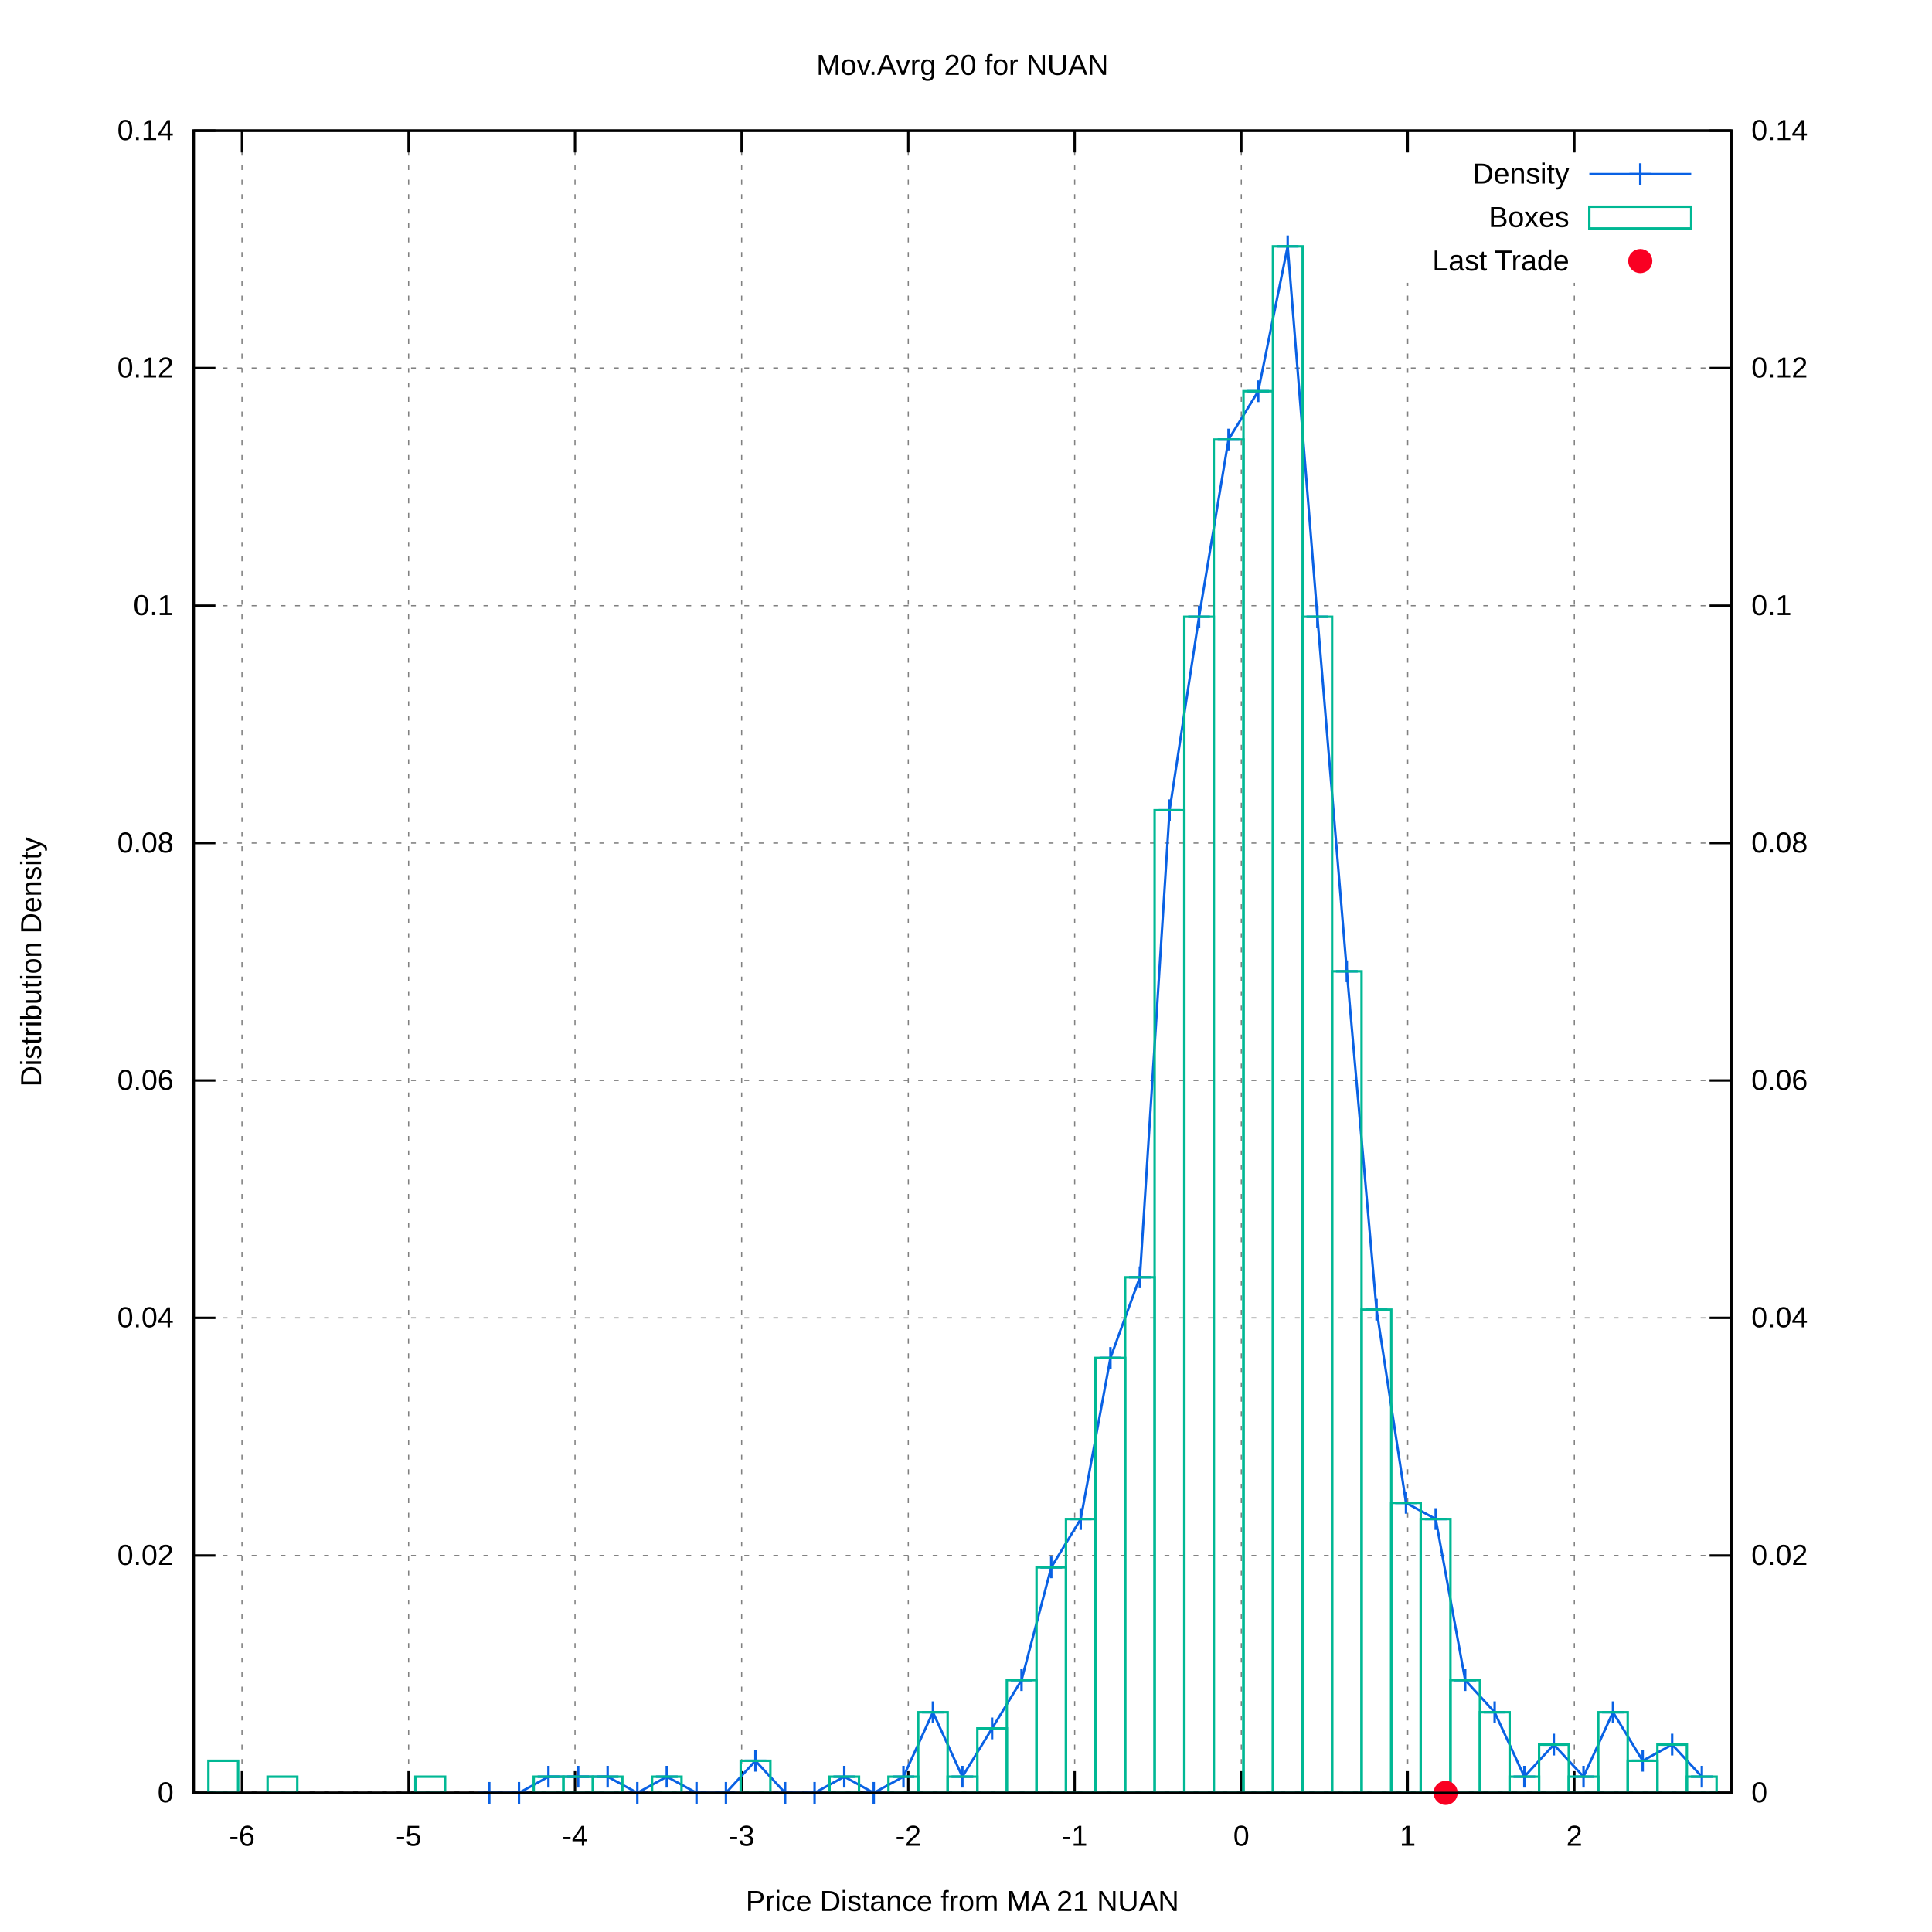
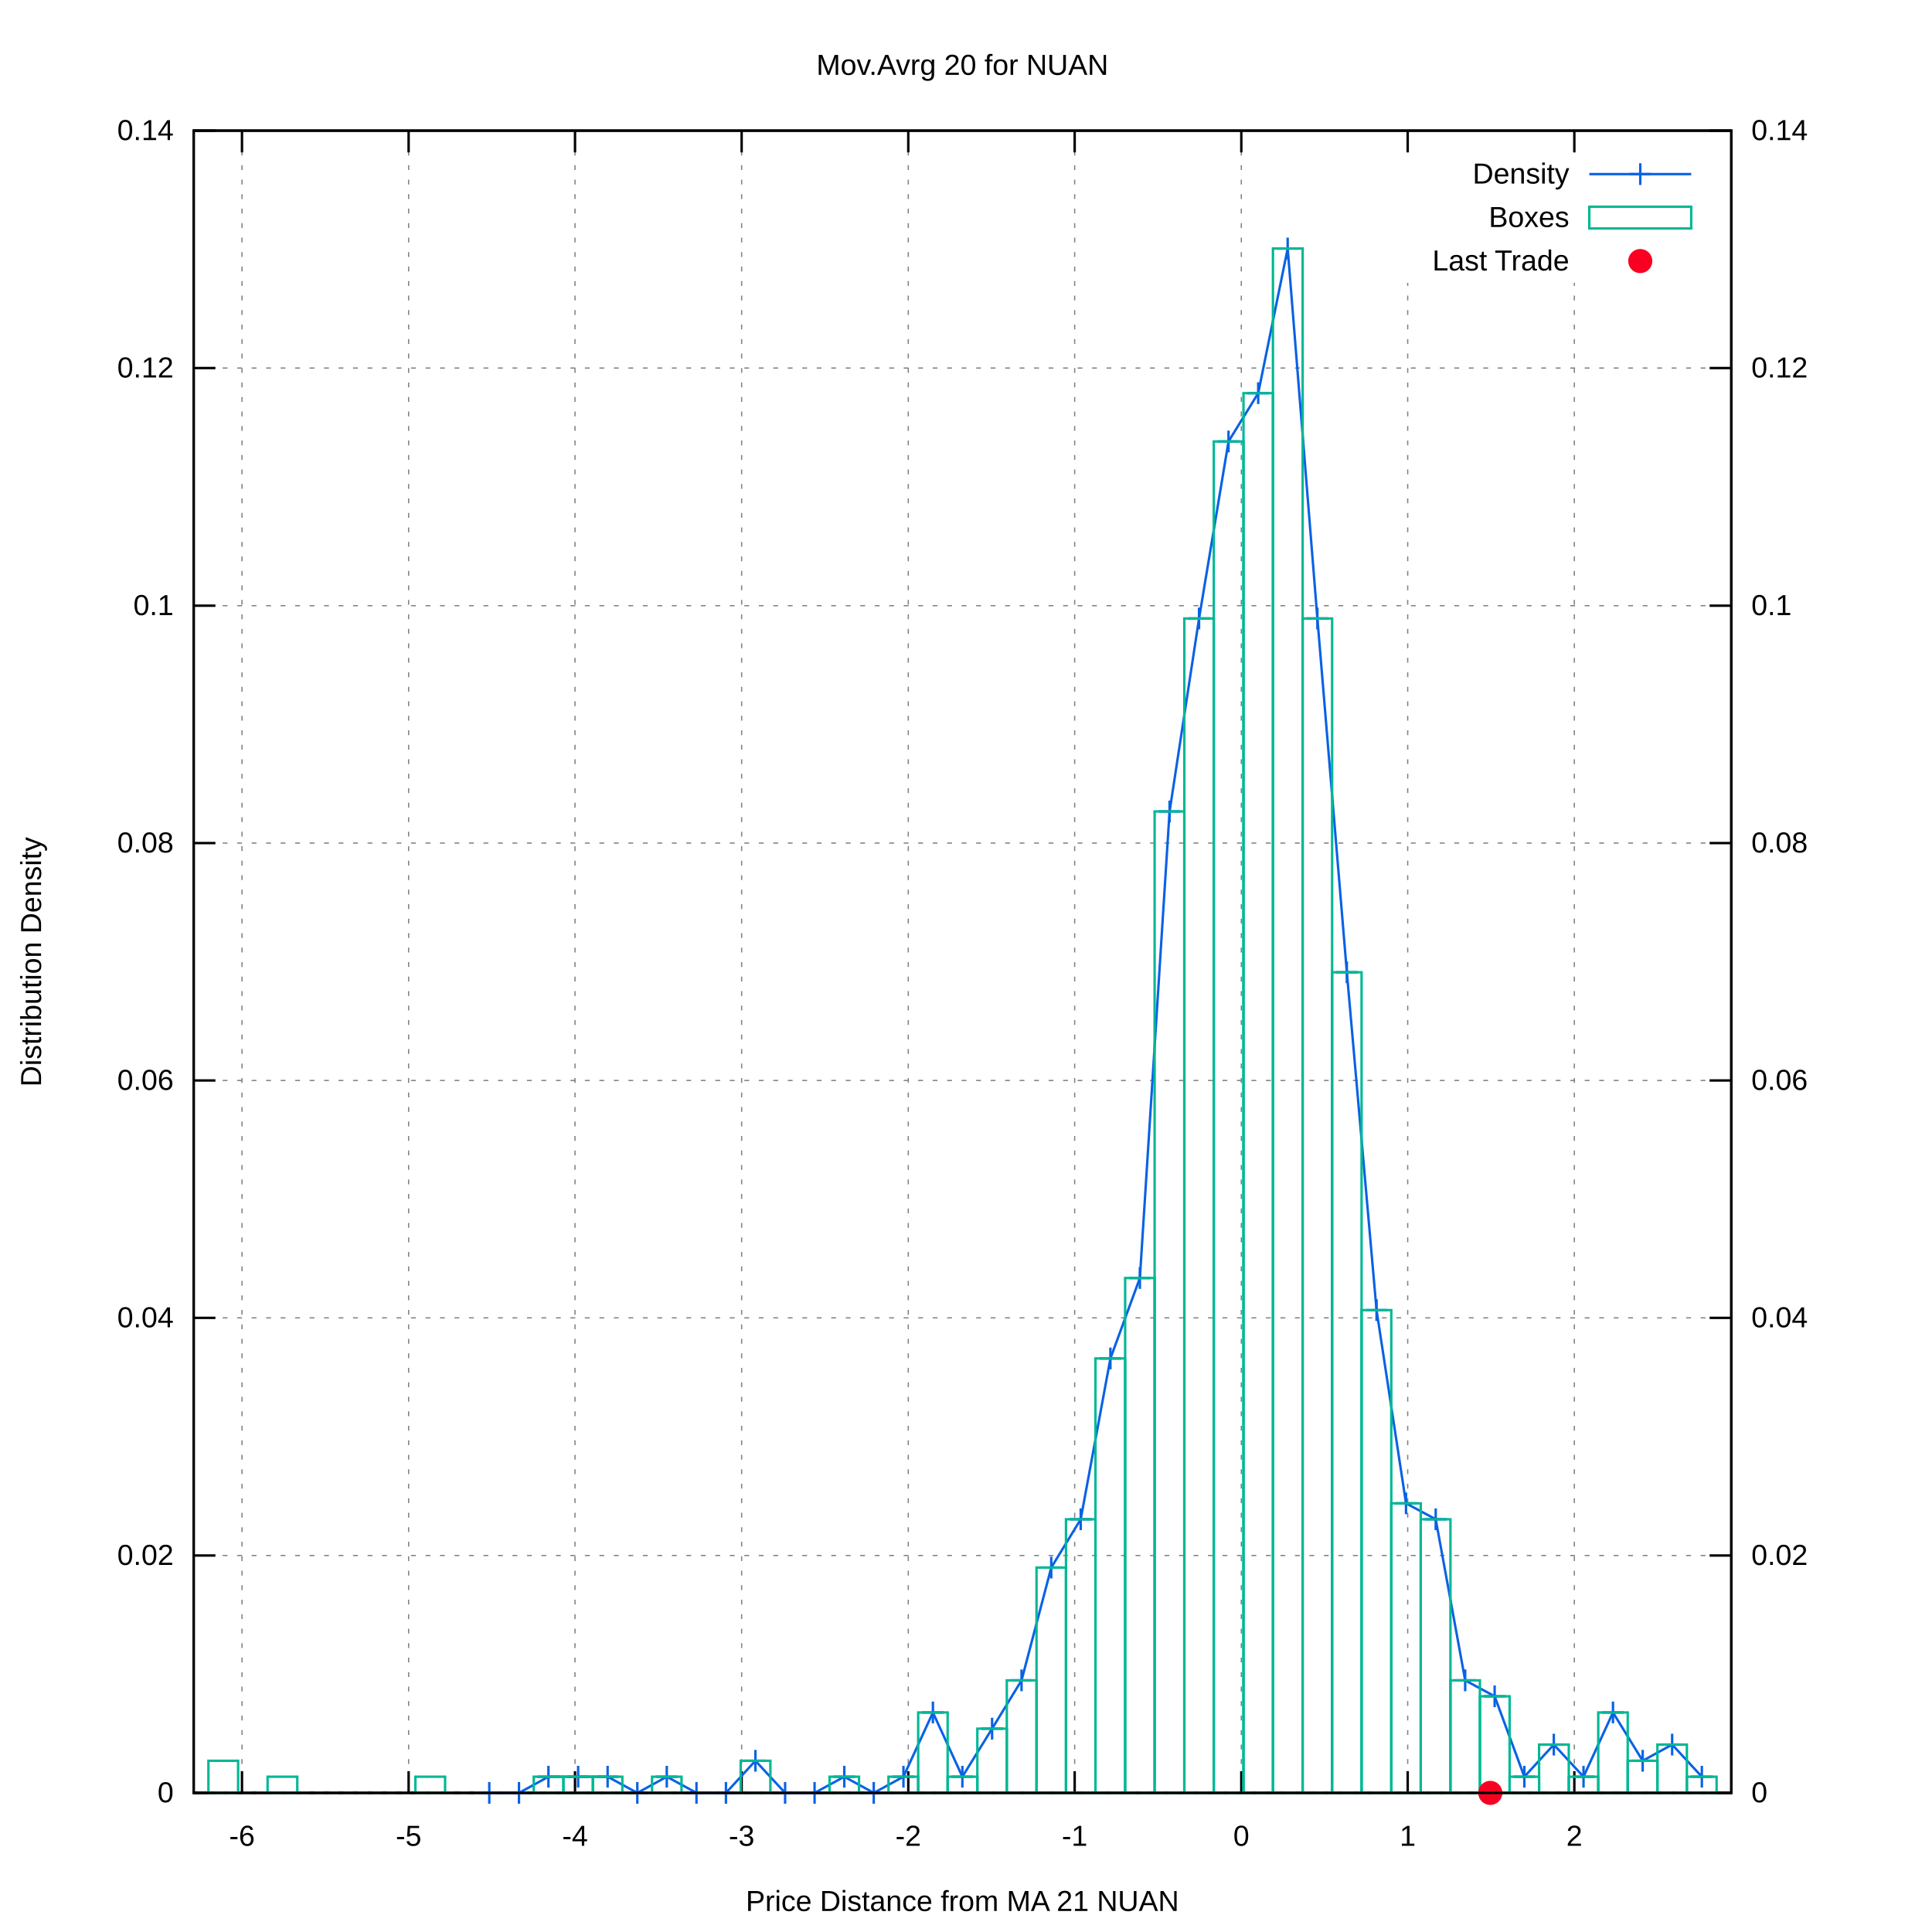
<svg xmlns="http://www.w3.org/2000/svg" xmlns:xlink="http://www.w3.org/1999/xlink" viewBox="0 0 800 800">
  <g id="gnuplot_canvas">
    <rect x="0" y="0" width="800" height="800" fill="#ffffff" />
    <defs>
      <circle id="gpDot" r="0.5" stroke-width="0.5" />
      <path id="gpPt0" stroke-width="0.222" stroke="currentColor" d="M-1,0 h2 M0,-1 v2" />
      <path id="gpPt1" stroke-width="0.222" stroke="currentColor" d="M-1,-1 L1,1 M1,-1 L-1,1" />
      <path id="gpPt2" stroke-width="0.222" stroke="currentColor" d="M-1,0 L1,0 M0,-1 L0,1 M-1,-1 L1,1 M-1,1 L1,-1" />
      <rect id="gpPt3" stroke-width="0.222" stroke="currentColor" x="-1" y="-1" width="2" height="2" />
      <rect id="gpPt4" stroke-width="0.222" stroke="currentColor" fill="currentColor" x="-1" y="-1" width="2" height="2" />
      <circle id="gpPt5" stroke-width="0.222" stroke="currentColor" cx="0" cy="0" r="1" />
      <use xlink:href="#gpPt5" id="gpPt6" fill="currentColor" stroke="none" />
      <path id="gpPt7" stroke-width="0.222" stroke="currentColor" d="M0,-1.33 L-1.33,0.67 L1.33,0.67 z" />
      <use xlink:href="#gpPt7" id="gpPt8" fill="currentColor" stroke="none" />
      <use xlink:href="#gpPt7" id="gpPt9" stroke="currentColor" transform="rotate(180)" />
      <use xlink:href="#gpPt9" id="gpPt10" fill="currentColor" stroke="none" />
      <use xlink:href="#gpPt3" id="gpPt11" stroke="currentColor" transform="rotate(45)" />
      <use xlink:href="#gpPt11" id="gpPt12" fill="currentColor" stroke="none" />
      <path id="gpPt13" stroke-width="0.222" stroke="currentColor" d="M0,1.330 L1.265,0.411 L0.782,-1.067 L-0.782,-1.076 L-1.265,0.411 z" />
      <use xlink:href="#gpPt13" id="gpPt14" fill="currentColor" stroke="none" />
      <filter id="textbox" filterUnits="objectBoundingBox" x="0" y="0" height="1" width="1">
        <feFlood flood-color="#FFFFFF" flood-opacity="1" result="bgnd" />
        <feComposite in="SourceGraphic" in2="bgnd" operator="atop" />
      </filter>
      <filter id="greybox" filterUnits="objectBoundingBox" x="0" y="0" height="1" width="1">
        <feFlood flood-color="lightgrey" flood-opacity="1" result="grey" />
        <feComposite in="SourceGraphic" in2="grey" operator="atop" />
      </filter>
    </defs>
    <g fill="none" color="#FFFFFF" stroke="black" stroke-width="1.00" stroke-linecap="butt" stroke-linejoin="miter">
</g>
    <g fill="none" color="black" stroke="currentColor" stroke-width="1.00" stroke-linecap="butt" stroke-linejoin="miter">
</g>
    <g fill="none" color="black" stroke="black" stroke-width="0.50" stroke-linecap="butt" stroke-linejoin="miter">
</g>
    <g fill="none" color="gray" stroke="currentColor" stroke-width="0.50" stroke-linecap="butt" stroke-linejoin="miter">
      <path stroke="gray" stroke-dasharray="2,4" class="gridline" d="M80.2,742.4 L716.9,742.4  " />
    </g>
    <g fill="none" color="gray" stroke="gray" stroke-width="1.00" stroke-linecap="butt" stroke-linejoin="miter">
</g>
    <g fill="none" color="black" stroke="currentColor" stroke-width="1.00" stroke-linecap="butt" stroke-linejoin="miter">
      <path stroke="black" d="M80.2,742.4 L89.2,742.4  " />
      <g transform="translate(71.9,746.3)" stroke="none" fill="black" font-family="arial" font-size="12.00" text-anchor="end">
        <text>
          <tspan font-family="arial"> 0</tspan>
        </text>
      </g>
    </g>
    <g fill="none" color="black" stroke="currentColor" stroke-width="1.00" stroke-linecap="butt" stroke-linejoin="miter">
</g>
    <g fill="none" color="black" stroke="black" stroke-width="0.50" stroke-linecap="butt" stroke-linejoin="miter">
</g>
    <g fill="none" color="gray" stroke="currentColor" stroke-width="0.50" stroke-linecap="butt" stroke-linejoin="miter">
      <path stroke="gray" stroke-dasharray="2,4" class="gridline" d="M80.2,644.1 L716.9,644.1  " />
    </g>
    <g fill="none" color="gray" stroke="gray" stroke-width="1.00" stroke-linecap="butt" stroke-linejoin="miter">
</g>
    <g fill="none" color="black" stroke="currentColor" stroke-width="1.00" stroke-linecap="butt" stroke-linejoin="miter">
      <path stroke="black" d="M80.2,644.1 L89.2,644.1  " />
      <g transform="translate(71.9,648.0)" stroke="none" fill="black" font-family="arial" font-size="12.00" text-anchor="end">
        <text>
          <tspan font-family="arial"> 0.02</tspan>
        </text>
      </g>
    </g>
    <g fill="none" color="black" stroke="currentColor" stroke-width="1.00" stroke-linecap="butt" stroke-linejoin="miter">
</g>
    <g fill="none" color="black" stroke="black" stroke-width="0.50" stroke-linecap="butt" stroke-linejoin="miter">
</g>
    <g fill="none" color="gray" stroke="currentColor" stroke-width="0.50" stroke-linecap="butt" stroke-linejoin="miter">
      <path stroke="gray" stroke-dasharray="2,4" class="gridline" d="M80.2,545.7 L716.9,545.7  " />
    </g>
    <g fill="none" color="gray" stroke="gray" stroke-width="1.00" stroke-linecap="butt" stroke-linejoin="miter">
</g>
    <g fill="none" color="black" stroke="currentColor" stroke-width="1.00" stroke-linecap="butt" stroke-linejoin="miter">
      <path stroke="black" d="M80.2,545.7 L89.2,545.7  " />
      <g transform="translate(71.9,549.6)" stroke="none" fill="black" font-family="arial" font-size="12.00" text-anchor="end">
        <text>
          <tspan font-family="arial"> 0.04</tspan>
        </text>
      </g>
    </g>
    <g fill="none" color="black" stroke="currentColor" stroke-width="1.00" stroke-linecap="butt" stroke-linejoin="miter">
</g>
    <g fill="none" color="black" stroke="black" stroke-width="0.50" stroke-linecap="butt" stroke-linejoin="miter">
</g>
    <g fill="none" color="gray" stroke="currentColor" stroke-width="0.50" stroke-linecap="butt" stroke-linejoin="miter">
      <path stroke="gray" stroke-dasharray="2,4" class="gridline" d="M80.2,447.4 L716.9,447.4  " />
    </g>
    <g fill="none" color="gray" stroke="gray" stroke-width="1.00" stroke-linecap="butt" stroke-linejoin="miter">
</g>
    <g fill="none" color="black" stroke="currentColor" stroke-width="1.00" stroke-linecap="butt" stroke-linejoin="miter">
      <path stroke="black" d="M80.2,447.4 L89.2,447.4  " />
      <g transform="translate(71.9,451.3)" stroke="none" fill="black" font-family="arial" font-size="12.00" text-anchor="end">
        <text>
          <tspan font-family="arial"> 0.06</tspan>
        </text>
      </g>
    </g>
    <g fill="none" color="black" stroke="currentColor" stroke-width="1.00" stroke-linecap="butt" stroke-linejoin="miter">
</g>
    <g fill="none" color="black" stroke="black" stroke-width="0.50" stroke-linecap="butt" stroke-linejoin="miter">
</g>
    <g fill="none" color="gray" stroke="currentColor" stroke-width="0.50" stroke-linecap="butt" stroke-linejoin="miter">
      <path stroke="gray" stroke-dasharray="2,4" class="gridline" d="M80.2,349.1 L716.9,349.1  " />
    </g>
    <g fill="none" color="gray" stroke="gray" stroke-width="1.00" stroke-linecap="butt" stroke-linejoin="miter">
</g>
    <g fill="none" color="black" stroke="currentColor" stroke-width="1.00" stroke-linecap="butt" stroke-linejoin="miter">
      <path stroke="black" d="M80.2,349.1 L89.2,349.1  " />
      <g transform="translate(71.9,353.0)" stroke="none" fill="black" font-family="arial" font-size="12.00" text-anchor="end">
        <text>
          <tspan font-family="arial"> 0.08</tspan>
        </text>
      </g>
    </g>
    <g fill="none" color="black" stroke="currentColor" stroke-width="1.00" stroke-linecap="butt" stroke-linejoin="miter">
</g>
    <g fill="none" color="black" stroke="black" stroke-width="0.50" stroke-linecap="butt" stroke-linejoin="miter">
</g>
    <g fill="none" color="gray" stroke="currentColor" stroke-width="0.50" stroke-linecap="butt" stroke-linejoin="miter">
      <path stroke="gray" stroke-dasharray="2,4" class="gridline" d="M80.2,250.8 L716.9,250.8  " />
    </g>
    <g fill="none" color="gray" stroke="gray" stroke-width="1.00" stroke-linecap="butt" stroke-linejoin="miter">
</g>
    <g fill="none" color="black" stroke="currentColor" stroke-width="1.00" stroke-linecap="butt" stroke-linejoin="miter">
      <path stroke="black" d="M80.2,250.8 L89.2,250.8  " />
      <g transform="translate(71.9,254.7)" stroke="none" fill="black" font-family="arial" font-size="12.00" text-anchor="end">
        <text>
          <tspan font-family="arial"> 0.1</tspan>
        </text>
      </g>
    </g>
    <g fill="none" color="black" stroke="currentColor" stroke-width="1.00" stroke-linecap="butt" stroke-linejoin="miter">
</g>
    <g fill="none" color="black" stroke="black" stroke-width="0.50" stroke-linecap="butt" stroke-linejoin="miter">
</g>
    <g fill="none" color="gray" stroke="currentColor" stroke-width="0.50" stroke-linecap="butt" stroke-linejoin="miter">
      <path stroke="gray" stroke-dasharray="2,4" class="gridline" d="M80.2,152.4 L716.9,152.4  " />
    </g>
    <g fill="none" color="gray" stroke="gray" stroke-width="1.00" stroke-linecap="butt" stroke-linejoin="miter">
</g>
    <g fill="none" color="black" stroke="currentColor" stroke-width="1.00" stroke-linecap="butt" stroke-linejoin="miter">
      <path stroke="black" d="M80.2,152.4 L89.2,152.4  " />
      <g transform="translate(71.9,156.3)" stroke="none" fill="black" font-family="arial" font-size="12.00" text-anchor="end">
        <text>
          <tspan font-family="arial"> 0.12</tspan>
        </text>
      </g>
    </g>
    <g fill="none" color="black" stroke="currentColor" stroke-width="1.00" stroke-linecap="butt" stroke-linejoin="miter">
</g>
    <g fill="none" color="black" stroke="black" stroke-width="0.50" stroke-linecap="butt" stroke-linejoin="miter">
</g>
    <g fill="none" color="gray" stroke="currentColor" stroke-width="0.50" stroke-linecap="butt" stroke-linejoin="miter">
      <path stroke="gray" stroke-dasharray="2,4" class="gridline" d="M80.2,54.1 L716.9,54.1  " />
    </g>
    <g fill="none" color="gray" stroke="gray" stroke-width="1.00" stroke-linecap="butt" stroke-linejoin="miter">
</g>
    <g fill="none" color="black" stroke="currentColor" stroke-width="1.00" stroke-linecap="butt" stroke-linejoin="miter">
      <path stroke="black" d="M80.2,54.1 L89.2,54.1  " />
      <g transform="translate(71.9,58.0)" stroke="none" fill="black" font-family="arial" font-size="12.00" text-anchor="end">
        <text>
          <tspan font-family="arial"> 0.14</tspan>
        </text>
      </g>
    </g>
    <g fill="none" color="black" stroke="currentColor" stroke-width="1.00" stroke-linecap="butt" stroke-linejoin="miter">
</g>
    <g fill="none" color="black" stroke="black" stroke-width="0.50" stroke-linecap="butt" stroke-linejoin="miter">
</g>
    <g fill="none" color="gray" stroke="currentColor" stroke-width="0.50" stroke-linecap="butt" stroke-linejoin="miter">
      <path stroke="gray" stroke-dasharray="2,4" class="gridline" d="M100.2,742.4 L100.2,54.1  " />
    </g>
    <g fill="none" color="gray" stroke="gray" stroke-width="1.00" stroke-linecap="butt" stroke-linejoin="miter">
</g>
    <g fill="none" color="black" stroke="currentColor" stroke-width="1.00" stroke-linecap="butt" stroke-linejoin="miter">
      <path stroke="black" d="M100.2,742.4 L100.2,733.4 M100.2,54.1 L100.2,63.1  " />
      <g transform="translate(100.2,764.3)" stroke="none" fill="black" font-family="arial" font-size="12.00" text-anchor="middle">
        <text>
          <tspan font-family="arial">-6</tspan>
        </text>
      </g>
    </g>
    <g fill="none" color="black" stroke="currentColor" stroke-width="1.00" stroke-linecap="butt" stroke-linejoin="miter">
</g>
    <g fill="none" color="black" stroke="black" stroke-width="0.50" stroke-linecap="butt" stroke-linejoin="miter">
</g>
    <g fill="none" color="gray" stroke="currentColor" stroke-width="0.50" stroke-linecap="butt" stroke-linejoin="miter">
      <path stroke="gray" stroke-dasharray="2,4" class="gridline" d="M169.2,742.4 L169.2,54.1  " />
    </g>
    <g fill="none" color="gray" stroke="gray" stroke-width="1.00" stroke-linecap="butt" stroke-linejoin="miter">
</g>
    <g fill="none" color="black" stroke="currentColor" stroke-width="1.00" stroke-linecap="butt" stroke-linejoin="miter">
      <path stroke="black" d="M169.2,742.4 L169.2,733.4 M169.2,54.1 L169.2,63.1  " />
      <g transform="translate(169.2,764.3)" stroke="none" fill="black" font-family="arial" font-size="12.00" text-anchor="middle">
        <text>
          <tspan font-family="arial">-5</tspan>
        </text>
      </g>
    </g>
    <g fill="none" color="black" stroke="currentColor" stroke-width="1.00" stroke-linecap="butt" stroke-linejoin="miter">
</g>
    <g fill="none" color="black" stroke="black" stroke-width="0.50" stroke-linecap="butt" stroke-linejoin="miter">
</g>
    <g fill="none" color="gray" stroke="currentColor" stroke-width="0.50" stroke-linecap="butt" stroke-linejoin="miter">
      <path stroke="gray" stroke-dasharray="2,4" class="gridline" d="M238.1,742.4 L238.1,54.1  " />
    </g>
    <g fill="none" color="gray" stroke="gray" stroke-width="1.00" stroke-linecap="butt" stroke-linejoin="miter">
</g>
    <g fill="none" color="black" stroke="currentColor" stroke-width="1.00" stroke-linecap="butt" stroke-linejoin="miter">
      <path stroke="black" d="M238.1,742.4 L238.1,733.4 M238.1,54.1 L238.1,63.1  " />
      <g transform="translate(238.1,764.3)" stroke="none" fill="black" font-family="arial" font-size="12.00" text-anchor="middle">
        <text>
          <tspan font-family="arial">-4</tspan>
        </text>
      </g>
    </g>
    <g fill="none" color="black" stroke="currentColor" stroke-width="1.00" stroke-linecap="butt" stroke-linejoin="miter">
</g>
    <g fill="none" color="black" stroke="black" stroke-width="0.50" stroke-linecap="butt" stroke-linejoin="miter">
</g>
    <g fill="none" color="gray" stroke="currentColor" stroke-width="0.50" stroke-linecap="butt" stroke-linejoin="miter">
      <path stroke="gray" stroke-dasharray="2,4" class="gridline" d="M307.1,742.4 L307.1,54.1  " />
    </g>
    <g fill="none" color="gray" stroke="gray" stroke-width="1.00" stroke-linecap="butt" stroke-linejoin="miter">
</g>
    <g fill="none" color="black" stroke="currentColor" stroke-width="1.00" stroke-linecap="butt" stroke-linejoin="miter">
      <path stroke="black" d="M307.1,742.4 L307.1,733.4 M307.1,54.1 L307.1,63.1  " />
      <g transform="translate(307.1,764.3)" stroke="none" fill="black" font-family="arial" font-size="12.00" text-anchor="middle">
        <text>
          <tspan font-family="arial">-3</tspan>
        </text>
      </g>
    </g>
    <g fill="none" color="black" stroke="currentColor" stroke-width="1.00" stroke-linecap="butt" stroke-linejoin="miter">
</g>
    <g fill="none" color="black" stroke="black" stroke-width="0.50" stroke-linecap="butt" stroke-linejoin="miter">
</g>
    <g fill="none" color="gray" stroke="currentColor" stroke-width="0.50" stroke-linecap="butt" stroke-linejoin="miter">
      <path stroke="gray" stroke-dasharray="2,4" class="gridline" d="M376.1,742.4 L376.1,54.1  " />
    </g>
    <g fill="none" color="gray" stroke="gray" stroke-width="1.00" stroke-linecap="butt" stroke-linejoin="miter">
</g>
    <g fill="none" color="black" stroke="currentColor" stroke-width="1.00" stroke-linecap="butt" stroke-linejoin="miter">
      <path stroke="black" d="M376.1,742.4 L376.1,733.4 M376.1,54.1 L376.1,63.1  " />
      <g transform="translate(376.1,764.3)" stroke="none" fill="black" font-family="arial" font-size="12.00" text-anchor="middle">
        <text>
          <tspan font-family="arial">-2</tspan>
        </text>
      </g>
    </g>
    <g fill="none" color="black" stroke="currentColor" stroke-width="1.00" stroke-linecap="butt" stroke-linejoin="miter">
</g>
    <g fill="none" color="black" stroke="black" stroke-width="0.50" stroke-linecap="butt" stroke-linejoin="miter">
</g>
    <g fill="none" color="gray" stroke="currentColor" stroke-width="0.50" stroke-linecap="butt" stroke-linejoin="miter">
      <path stroke="gray" stroke-dasharray="2,4" class="gridline" d="M445.0,742.4 L445.0,54.1  " />
    </g>
    <g fill="none" color="gray" stroke="gray" stroke-width="1.00" stroke-linecap="butt" stroke-linejoin="miter">
</g>
    <g fill="none" color="black" stroke="currentColor" stroke-width="1.00" stroke-linecap="butt" stroke-linejoin="miter">
      <path stroke="black" d="M445.0,742.4 L445.0,733.4 M445.0,54.1 L445.0,63.1  " />
      <g transform="translate(445.0,764.3)" stroke="none" fill="black" font-family="arial" font-size="12.00" text-anchor="middle">
        <text>
          <tspan font-family="arial">-1</tspan>
        </text>
      </g>
    </g>
    <g fill="none" color="black" stroke="currentColor" stroke-width="1.00" stroke-linecap="butt" stroke-linejoin="miter">
</g>
    <g fill="none" color="black" stroke="black" stroke-width="0.50" stroke-linecap="butt" stroke-linejoin="miter">
</g>
    <g fill="none" color="gray" stroke="currentColor" stroke-width="0.50" stroke-linecap="butt" stroke-linejoin="miter">
      <path stroke="gray" stroke-dasharray="2,4" class="gridline" d="M514.0,742.4 L514.0,54.1  " />
    </g>
    <g fill="none" color="gray" stroke="gray" stroke-width="1.00" stroke-linecap="butt" stroke-linejoin="miter">
</g>
    <g fill="none" color="black" stroke="currentColor" stroke-width="1.00" stroke-linecap="butt" stroke-linejoin="miter">
      <path stroke="black" d="M514.0,742.4 L514.0,733.4 M514.0,54.1 L514.0,63.1  " />
      <g transform="translate(514.0,764.3)" stroke="none" fill="black" font-family="arial" font-size="12.00" text-anchor="middle">
        <text>
          <tspan font-family="arial"> 0</tspan>
        </text>
      </g>
    </g>
    <g fill="none" color="black" stroke="currentColor" stroke-width="1.00" stroke-linecap="butt" stroke-linejoin="miter">
</g>
    <g fill="none" color="black" stroke="black" stroke-width="0.50" stroke-linecap="butt" stroke-linejoin="miter">
</g>
    <g fill="none" color="gray" stroke="currentColor" stroke-width="0.50" stroke-linecap="butt" stroke-linejoin="miter">
      <path stroke="gray" stroke-dasharray="2,4" class="gridline" d="M582.9,742.4 L582.9,117.1 M582.9,63.1 L582.9,54.1  " />
    </g>
    <g fill="none" color="gray" stroke="gray" stroke-width="1.00" stroke-linecap="butt" stroke-linejoin="miter">
</g>
    <g fill="none" color="black" stroke="currentColor" stroke-width="1.00" stroke-linecap="butt" stroke-linejoin="miter">
      <path stroke="black" d="M582.9,742.4 L582.9,733.4 M582.9,54.1 L582.9,63.1  " />
      <g transform="translate(582.9,764.3)" stroke="none" fill="black" font-family="arial" font-size="12.00" text-anchor="middle">
        <text>
          <tspan font-family="arial"> 1</tspan>
        </text>
      </g>
    </g>
    <g fill="none" color="black" stroke="currentColor" stroke-width="1.00" stroke-linecap="butt" stroke-linejoin="miter">
</g>
    <g fill="none" color="black" stroke="black" stroke-width="0.50" stroke-linecap="butt" stroke-linejoin="miter">
</g>
    <g fill="none" color="gray" stroke="currentColor" stroke-width="0.50" stroke-linecap="butt" stroke-linejoin="miter">
      <path stroke="gray" stroke-dasharray="2,4" class="gridline" d="M651.9,742.4 L651.9,117.1 M651.9,63.1 L651.9,54.1  " />
    </g>
    <g fill="none" color="gray" stroke="gray" stroke-width="1.00" stroke-linecap="butt" stroke-linejoin="miter">
</g>
    <g fill="none" color="black" stroke="currentColor" stroke-width="1.00" stroke-linecap="butt" stroke-linejoin="miter">
      <path stroke="black" d="M651.9,742.4 L651.9,733.4 M651.9,54.1 L651.9,63.1  " />
      <g transform="translate(651.9,764.3)" stroke="none" fill="black" font-family="arial" font-size="12.00" text-anchor="middle">
        <text>
          <tspan font-family="arial"> 2</tspan>
        </text>
      </g>
    </g>
    <g fill="none" color="black" stroke="currentColor" stroke-width="1.00" stroke-linecap="butt" stroke-linejoin="miter">
      <path stroke="black" d="M716.9,742.4 L707.9,742.4  " />
      <g transform="translate(725.2,746.3)" stroke="none" fill="black" font-family="arial" font-size="12.00" text-anchor="start">
        <text>
          <tspan font-family="arial"> 0</tspan>
        </text>
      </g>
    </g>
    <g fill="none" color="black" stroke="currentColor" stroke-width="1.00" stroke-linecap="butt" stroke-linejoin="miter">
      <path stroke="black" d="M716.9,644.1 L707.9,644.1  " />
      <g transform="translate(725.2,648.0)" stroke="none" fill="black" font-family="arial" font-size="12.00" text-anchor="start">
        <text>
          <tspan font-family="arial"> 0.02</tspan>
        </text>
      </g>
    </g>
    <g fill="none" color="black" stroke="currentColor" stroke-width="1.00" stroke-linecap="butt" stroke-linejoin="miter">
      <path stroke="black" d="M716.9,545.7 L707.9,545.7  " />
      <g transform="translate(725.2,549.6)" stroke="none" fill="black" font-family="arial" font-size="12.00" text-anchor="start">
        <text>
          <tspan font-family="arial"> 0.04</tspan>
        </text>
      </g>
    </g>
    <g fill="none" color="black" stroke="currentColor" stroke-width="1.00" stroke-linecap="butt" stroke-linejoin="miter">
      <path stroke="black" d="M716.9,447.4 L707.9,447.4  " />
      <g transform="translate(725.2,451.3)" stroke="none" fill="black" font-family="arial" font-size="12.00" text-anchor="start">
        <text>
          <tspan font-family="arial"> 0.06</tspan>
        </text>
      </g>
    </g>
    <g fill="none" color="black" stroke="currentColor" stroke-width="1.00" stroke-linecap="butt" stroke-linejoin="miter">
      <path stroke="black" d="M716.9,349.1 L707.9,349.1  " />
      <g transform="translate(725.2,353.0)" stroke="none" fill="black" font-family="arial" font-size="12.00" text-anchor="start">
        <text>
          <tspan font-family="arial"> 0.08</tspan>
        </text>
      </g>
    </g>
    <g fill="none" color="black" stroke="currentColor" stroke-width="1.00" stroke-linecap="butt" stroke-linejoin="miter">
      <path stroke="black" d="M716.9,250.8 L707.9,250.8  " />
      <g transform="translate(725.2,254.7)" stroke="none" fill="black" font-family="arial" font-size="12.00" text-anchor="start">
        <text>
          <tspan font-family="arial"> 0.1</tspan>
        </text>
      </g>
    </g>
    <g fill="none" color="black" stroke="currentColor" stroke-width="1.00" stroke-linecap="butt" stroke-linejoin="miter">
      <path stroke="black" d="M716.9,152.4 L707.9,152.4  " />
      <g transform="translate(725.2,156.3)" stroke="none" fill="black" font-family="arial" font-size="12.00" text-anchor="start">
        <text>
          <tspan font-family="arial"> 0.12</tspan>
        </text>
      </g>
    </g>
    <g fill="none" color="black" stroke="currentColor" stroke-width="1.00" stroke-linecap="butt" stroke-linejoin="miter">
      <path stroke="black" d="M716.9,54.1 L707.9,54.1  " />
      <g transform="translate(725.2,58.0)" stroke="none" fill="black" font-family="arial" font-size="12.00" text-anchor="start">
        <text>
          <tspan font-family="arial"> 0.14</tspan>
        </text>
      </g>
    </g>
    <g fill="none" color="black" stroke="currentColor" stroke-width="1.00" stroke-linecap="butt" stroke-linejoin="miter">
</g>
    <g fill="none" color="gray" stroke="currentColor" stroke-width="1.00" stroke-linecap="butt" stroke-linejoin="miter">
      <path stroke="black" stroke-dasharray="2,4" d="M80.2,742.4 L716.9,742.4  " />
    </g>
    <g fill="none" color="black" stroke="currentColor" stroke-width="1.00" stroke-linecap="butt" stroke-linejoin="miter">
      <path stroke="black" d="M80.2,54.1 L80.2,742.4 L716.9,742.4 L716.9,54.1 L80.2,54.1 Z  " />
    </g>
    <g fill="none" color="black" stroke="currentColor" stroke-width="1.00" stroke-linecap="butt" stroke-linejoin="miter">
      <g transform="translate(17.0,398.3) rotate(270)" stroke="none" fill="black" font-family="arial" font-size="12.00" text-anchor="middle">
        <text>
          <tspan font-family="arial">Distribution Density</tspan>
        </text>
      </g>
    </g>
    <g fill="none" color="black" stroke="currentColor" stroke-width="1.00" stroke-linecap="butt" stroke-linejoin="miter">
      <g transform="translate(398.5,791.3)" stroke="none" fill="black" font-family="arial" font-size="12.00" text-anchor="middle">
        <text>
          <tspan font-family="arial">Price Distance from MA 21 NUAN</tspan>
        </text>
      </g>
    </g>
    <g fill="none" color="black" stroke="currentColor" stroke-width="1.00" stroke-linecap="butt" stroke-linejoin="miter">
      <g transform="translate(398.5,31.0)" stroke="none" fill="black" font-family="arial" font-size="12.00" text-anchor="middle">
        <text>
          <tspan font-family="arial">Mov.Avrg 20 for NUAN </tspan>
        </text>
      </g>
    </g>
    <g id="gnuplot_plot_1">
      <g fill="none" color="black" stroke="currentColor" stroke-width="1.00" stroke-linecap="butt" stroke-linejoin="miter">
        <g transform="translate(649.8,76.0)" stroke="none" fill="black" font-family="arial" font-size="12.00" text-anchor="end">
          <text>
            <tspan font-family="arial">Density</tspan>
          </text>
        </g>
      </g>
      <g fill="none" color="black" stroke="currentColor" stroke-width="1.00" stroke-linecap="butt" stroke-linejoin="miter">
-         <path stroke="rgb(  9,  97, 228)" d="M658.1,72.1 L700.3,72.1 M202.6,742.4 L214.9,742.4 L227.1,735.7 L239.4,735.7 L251.6,735.7 L263.9,742.4   L276.1,735.7 L288.4,742.4 L300.6,742.4 L312.8,729.1 L325.1,742.4 L337.3,742.4 L349.6,735.7 L361.8,742.4   L374.1,735.7 L386.3,709.0 L398.5,735.7 L410.8,715.7 L423.0,695.7 L435.3,649.0 L447.5,629.0 L459.8,562.3   L472.0,528.9 L484.3,335.5 L496.5,255.4 L508.7,182.0 L521.0,162.0 L533.2,102.0 L545.5,255.4 L557.7,402.2   L570.0,542.3 L582.2,622.3 L594.5,629.0 L606.7,695.7 L618.9,709.0 L631.2,735.7 L643.4,722.4 L655.7,735.7   L667.9,709.0 L680.2,729.1 L692.4,722.4 L704.7,735.7  " />
+         <path stroke="rgb(  9,  97, 228)" d="M658.1,72.1 L700.3,72.1 M202.6,742.4 L214.9,742.4 L227.1,735.7 L239.4,735.7 L251.6,735.7 L263.9,742.4   L276.1,735.7 L288.4,742.4 L300.6,742.4 L312.8,729.1 L325.1,742.4 L337.3,742.4 L349.6,735.7 L361.8,742.4   L374.1,735.7 L386.3,709.1 L398.5,735.7 L410.8,715.8 L423.0,695.8 L435.3,649.1 L447.5,629.1 L459.8,562.5   L472.0,529.2 L484.3,336.0 L496.5,256.1 L508.7,182.8 L521.0,162.8 L533.2,102.9 L545.5,256.1 L557.7,402.6   L570.0,542.5 L582.2,622.5 L594.5,629.1 L606.7,695.8 L618.9,702.4 L631.2,735.7 L643.4,722.4 L655.7,735.7   L667.9,709.1 L680.2,729.1 L692.4,722.4 L704.7,735.7  " />
        <use xlink:href="#gpPt0" transform="translate(202.6,742.4) scale(4.50)" color="rgb(  9,  97, 228)" />
        <use xlink:href="#gpPt0" transform="translate(214.9,742.4) scale(4.50)" color="rgb(  9,  97, 228)" />
        <use xlink:href="#gpPt0" transform="translate(227.1,735.7) scale(4.50)" color="rgb(  9,  97, 228)" />
        <use xlink:href="#gpPt0" transform="translate(239.4,735.7) scale(4.50)" color="rgb(  9,  97, 228)" />
        <use xlink:href="#gpPt0" transform="translate(251.6,735.7) scale(4.50)" color="rgb(  9,  97, 228)" />
        <use xlink:href="#gpPt0" transform="translate(263.9,742.4) scale(4.50)" color="rgb(  9,  97, 228)" />
        <use xlink:href="#gpPt0" transform="translate(276.1,735.7) scale(4.50)" color="rgb(  9,  97, 228)" />
        <use xlink:href="#gpPt0" transform="translate(288.4,742.4) scale(4.50)" color="rgb(  9,  97, 228)" />
        <use xlink:href="#gpPt0" transform="translate(300.6,742.4) scale(4.50)" color="rgb(  9,  97, 228)" />
        <use xlink:href="#gpPt0" transform="translate(312.8,729.1) scale(4.50)" color="rgb(  9,  97, 228)" />
        <use xlink:href="#gpPt0" transform="translate(325.1,742.4) scale(4.50)" color="rgb(  9,  97, 228)" />
        <use xlink:href="#gpPt0" transform="translate(337.3,742.4) scale(4.50)" color="rgb(  9,  97, 228)" />
        <use xlink:href="#gpPt0" transform="translate(349.6,735.7) scale(4.50)" color="rgb(  9,  97, 228)" />
        <use xlink:href="#gpPt0" transform="translate(361.8,742.4) scale(4.50)" color="rgb(  9,  97, 228)" />
        <use xlink:href="#gpPt0" transform="translate(374.1,735.7) scale(4.50)" color="rgb(  9,  97, 228)" />
-         <use xlink:href="#gpPt0" transform="translate(386.3,709.0) scale(4.50)" color="rgb(  9,  97, 228)" />
+         <use xlink:href="#gpPt0" transform="translate(386.3,709.1) scale(4.50)" color="rgb(  9,  97, 228)" />
        <use xlink:href="#gpPt0" transform="translate(398.5,735.7) scale(4.50)" color="rgb(  9,  97, 228)" />
-         <use xlink:href="#gpPt0" transform="translate(410.8,715.7) scale(4.50)" color="rgb(  9,  97, 228)" />
-         <use xlink:href="#gpPt0" transform="translate(423.0,695.7) scale(4.50)" color="rgb(  9,  97, 228)" />
-         <use xlink:href="#gpPt0" transform="translate(435.3,649.0) scale(4.50)" color="rgb(  9,  97, 228)" />
-         <use xlink:href="#gpPt0" transform="translate(447.5,629.0) scale(4.50)" color="rgb(  9,  97, 228)" />
-         <use xlink:href="#gpPt0" transform="translate(459.8,562.3) scale(4.50)" color="rgb(  9,  97, 228)" />
-         <use xlink:href="#gpPt0" transform="translate(472.0,528.9) scale(4.50)" color="rgb(  9,  97, 228)" />
-         <use xlink:href="#gpPt0" transform="translate(484.3,335.5) scale(4.50)" color="rgb(  9,  97, 228)" />
-         <use xlink:href="#gpPt0" transform="translate(496.5,255.4) scale(4.50)" color="rgb(  9,  97, 228)" />
-         <use xlink:href="#gpPt0" transform="translate(508.7,182.0) scale(4.50)" color="rgb(  9,  97, 228)" />
-         <use xlink:href="#gpPt0" transform="translate(521.0,162.0) scale(4.50)" color="rgb(  9,  97, 228)" />
-         <use xlink:href="#gpPt0" transform="translate(533.2,102.0) scale(4.50)" color="rgb(  9,  97, 228)" />
-         <use xlink:href="#gpPt0" transform="translate(545.5,255.4) scale(4.50)" color="rgb(  9,  97, 228)" />
-         <use xlink:href="#gpPt0" transform="translate(557.7,402.2) scale(4.50)" color="rgb(  9,  97, 228)" />
-         <use xlink:href="#gpPt0" transform="translate(570.0,542.3) scale(4.50)" color="rgb(  9,  97, 228)" />
-         <use xlink:href="#gpPt0" transform="translate(582.2,622.3) scale(4.50)" color="rgb(  9,  97, 228)" />
-         <use xlink:href="#gpPt0" transform="translate(594.5,629.0) scale(4.50)" color="rgb(  9,  97, 228)" />
-         <use xlink:href="#gpPt0" transform="translate(606.7,695.7) scale(4.50)" color="rgb(  9,  97, 228)" />
-         <use xlink:href="#gpPt0" transform="translate(618.9,709.0) scale(4.50)" color="rgb(  9,  97, 228)" />
+         <use xlink:href="#gpPt0" transform="translate(410.8,715.8) scale(4.50)" color="rgb(  9,  97, 228)" />
+         <use xlink:href="#gpPt0" transform="translate(423.0,695.8) scale(4.50)" color="rgb(  9,  97, 228)" />
+         <use xlink:href="#gpPt0" transform="translate(435.3,649.1) scale(4.50)" color="rgb(  9,  97, 228)" />
+         <use xlink:href="#gpPt0" transform="translate(447.5,629.1) scale(4.50)" color="rgb(  9,  97, 228)" />
+         <use xlink:href="#gpPt0" transform="translate(459.8,562.5) scale(4.50)" color="rgb(  9,  97, 228)" />
+         <use xlink:href="#gpPt0" transform="translate(472.0,529.2) scale(4.50)" color="rgb(  9,  97, 228)" />
+         <use xlink:href="#gpPt0" transform="translate(484.3,336.0) scale(4.50)" color="rgb(  9,  97, 228)" />
+         <use xlink:href="#gpPt0" transform="translate(496.5,256.1) scale(4.50)" color="rgb(  9,  97, 228)" />
+         <use xlink:href="#gpPt0" transform="translate(508.7,182.8) scale(4.50)" color="rgb(  9,  97, 228)" />
+         <use xlink:href="#gpPt0" transform="translate(521.0,162.8) scale(4.50)" color="rgb(  9,  97, 228)" />
+         <use xlink:href="#gpPt0" transform="translate(533.2,102.9) scale(4.50)" color="rgb(  9,  97, 228)" />
+         <use xlink:href="#gpPt0" transform="translate(545.5,256.1) scale(4.50)" color="rgb(  9,  97, 228)" />
+         <use xlink:href="#gpPt0" transform="translate(557.7,402.6) scale(4.50)" color="rgb(  9,  97, 228)" />
+         <use xlink:href="#gpPt0" transform="translate(570.0,542.5) scale(4.50)" color="rgb(  9,  97, 228)" />
+         <use xlink:href="#gpPt0" transform="translate(582.2,622.5) scale(4.50)" color="rgb(  9,  97, 228)" />
+         <use xlink:href="#gpPt0" transform="translate(594.5,629.1) scale(4.50)" color="rgb(  9,  97, 228)" />
+         <use xlink:href="#gpPt0" transform="translate(606.7,695.8) scale(4.50)" color="rgb(  9,  97, 228)" />
+         <use xlink:href="#gpPt0" transform="translate(618.9,702.4) scale(4.50)" color="rgb(  9,  97, 228)" />
        <use xlink:href="#gpPt0" transform="translate(631.2,735.7) scale(4.50)" color="rgb(  9,  97, 228)" />
        <use xlink:href="#gpPt0" transform="translate(643.4,722.4) scale(4.50)" color="rgb(  9,  97, 228)" />
        <use xlink:href="#gpPt0" transform="translate(655.7,735.7) scale(4.50)" color="rgb(  9,  97, 228)" />
-         <use xlink:href="#gpPt0" transform="translate(667.9,709.0) scale(4.50)" color="rgb(  9,  97, 228)" />
+         <use xlink:href="#gpPt0" transform="translate(667.9,709.1) scale(4.50)" color="rgb(  9,  97, 228)" />
        <use xlink:href="#gpPt0" transform="translate(680.2,729.1) scale(4.50)" color="rgb(  9,  97, 228)" />
        <use xlink:href="#gpPt0" transform="translate(692.4,722.4) scale(4.50)" color="rgb(  9,  97, 228)" />
        <use xlink:href="#gpPt0" transform="translate(704.7,735.7) scale(4.50)" color="rgb(  9,  97, 228)" />
        <use xlink:href="#gpPt0" transform="translate(679.2,72.1) scale(4.50)" color="rgb(  9,  97, 228)" />
      </g>
    </g>
    <g id="gnuplot_plot_2">
      <g fill="none" color="black" stroke="currentColor" stroke-width="1.00" stroke-linecap="butt" stroke-linejoin="miter">
        <g transform="translate(649.8,94.0)" stroke="none" fill="black" font-family="arial" font-size="12.00" text-anchor="end">
          <text>
            <tspan font-family="arial">Boxes</tspan>
          </text>
        </g>
      </g>
      <g fill="none" color="black" stroke="currentColor" stroke-width="1.00" stroke-linecap="butt" stroke-linejoin="miter">
        <path stroke="rgb(  0, 184, 148)" d="M658.1,94.6 L700.3,94.6 L700.3,85.6 L658.1,85.6 L658.1,94.6 Z  " />
        <path stroke="rgb(  0, 184, 148)" d="M86.3,742.4 L86.3,729.1 L98.6,729.1 L98.6,742.4 L86.3,742.4 Z  " />
        <path stroke="rgb(  0, 184, 148)" d="M110.8,742.4 L110.8,735.7 L123.1,735.7 L123.1,742.4 L110.8,742.4 Z  " />
        <path stroke="rgb(  0, 184, 148)" d="M172.0,742.4 L172.0,735.7 L184.3,735.7 L184.3,742.4 L172.0,742.4 Z  " />
        <path stroke="rgb(  0, 184, 148)" d="M221.0,742.4 L221.0,735.7 L233.3,735.7 L233.3,742.4 L221.0,742.4 Z  " />
        <path stroke="rgb(  0, 184, 148)" d="M233.3,742.4 L233.3,735.7 L245.5,735.7 L245.5,742.4 L233.3,742.4 Z  " />
        <path stroke="rgb(  0, 184, 148)" d="M245.5,742.4 L245.5,735.7 L257.7,735.7 L257.7,742.4 L245.5,742.4 Z  " />
        <path stroke="rgb(  0, 184, 148)" d="M270.0,742.4 L270.0,735.7 L282.2,735.7 L282.2,742.4 L270.0,742.4 Z  " />
        <path stroke="rgb(  0, 184, 148)" d="M306.7,742.4 L306.7,729.1 L319.0,729.1 L319.0,742.4 L306.7,742.4 Z  " />
        <path stroke="rgb(  0, 184, 148)" d="M343.5,742.4 L343.5,735.7 L355.7,735.7 L355.7,742.4 L343.5,742.4 Z  " />
        <path stroke="rgb(  0, 184, 148)" d="M367.9,742.4 L367.9,735.7 L380.2,735.7 L380.2,742.4 L367.9,742.4 Z  " />
-         <path stroke="rgb(  0, 184, 148)" d="M380.2,742.4 L380.2,709.0 L392.4,709.0 L392.4,742.4 L380.2,742.4 Z  " />
+         <path stroke="rgb(  0, 184, 148)" d="M380.2,742.4 L380.2,709.1 L392.4,709.1 L392.4,742.4 L380.2,742.4 Z  " />
        <path stroke="rgb(  0, 184, 148)" d="M392.4,742.4 L392.4,735.7 L404.7,735.7 L404.7,742.4 L392.4,742.4 Z  " />
-         <path stroke="rgb(  0, 184, 148)" d="M404.7,742.4 L404.7,715.7 L416.9,715.7 L416.9,742.4 L404.7,742.4 Z  " />
-         <path stroke="rgb(  0, 184, 148)" d="M416.9,742.4 L416.9,695.7 L429.2,695.7 L429.2,742.4 L416.9,742.4 Z  " />
-         <path stroke="rgb(  0, 184, 148)" d="M429.2,742.4 L429.2,649.0 L441.4,649.0 L441.4,742.4 L429.2,742.4 Z  " />
-         <path stroke="rgb(  0, 184, 148)" d="M441.4,742.4 L441.4,629.0 L453.6,629.0 L453.6,742.4 L441.4,742.4 Z  " />
-         <path stroke="rgb(  0, 184, 148)" d="M453.6,742.4 L453.6,562.3 L465.9,562.3 L465.9,742.4 L453.6,742.4 Z  " />
-         <path stroke="rgb(  0, 184, 148)" d="M465.9,742.4 L465.9,528.9 L478.1,528.9 L478.1,742.4 L465.9,742.4 Z  " />
-         <path stroke="rgb(  0, 184, 148)" d="M478.1,742.4 L478.1,335.5 L490.4,335.5 L490.4,742.4 L478.1,742.4 Z  " />
-         <path stroke="rgb(  0, 184, 148)" d="M490.4,742.4 L490.4,255.4 L502.6,255.4 L502.6,742.4 L490.4,742.4 Z  " />
-         <path stroke="rgb(  0, 184, 148)" d="M502.6,742.4 L502.6,182.0 L514.9,182.0 L514.9,742.4 L502.6,742.4 Z  " />
-         <path stroke="rgb(  0, 184, 148)" d="M514.9,742.4 L514.9,162.0 L527.1,162.0 L527.1,742.4 L514.9,742.4 Z  " />
-         <path stroke="rgb(  0, 184, 148)" d="M527.1,742.4 L527.1,102.0 L539.4,102.0 L539.4,742.4 L527.1,742.4 Z  " />
-         <path stroke="rgb(  0, 184, 148)" d="M539.4,742.4 L539.4,255.4 L551.6,255.4 L551.6,742.4 L539.4,742.4 Z  " />
-         <path stroke="rgb(  0, 184, 148)" d="M551.6,742.4 L551.6,402.2 L563.8,402.2 L563.8,742.4 L551.6,742.4 Z  " />
-         <path stroke="rgb(  0, 184, 148)" d="M563.8,742.4 L563.8,542.3 L576.1,542.3 L576.1,742.4 L563.8,742.4 Z  " />
-         <path stroke="rgb(  0, 184, 148)" d="M576.1,742.4 L576.1,622.3 L588.3,622.3 L588.3,742.4 L576.1,742.4 Z  " />
-         <path stroke="rgb(  0, 184, 148)" d="M588.3,742.4 L588.3,629.0 L600.6,629.0 L600.6,742.4 L588.3,742.4 Z  " />
-         <path stroke="rgb(  0, 184, 148)" d="M600.6,742.4 L600.6,695.7 L612.8,695.7 L612.8,742.4 L600.6,742.4 Z  " />
-         <path stroke="rgb(  0, 184, 148)" d="M612.8,742.4 L612.8,709.0 L625.1,709.0 L625.1,742.4 L612.8,742.4 Z  " />
+         <path stroke="rgb(  0, 184, 148)" d="M404.7,742.4 L404.7,715.8 L416.9,715.8 L416.9,742.4 L404.7,742.4 Z  " />
+         <path stroke="rgb(  0, 184, 148)" d="M416.9,742.4 L416.9,695.8 L429.2,695.8 L429.2,742.4 L416.9,742.4 Z  " />
+         <path stroke="rgb(  0, 184, 148)" d="M429.2,742.4 L429.2,649.1 L441.4,649.1 L441.4,742.4 L429.2,742.4 Z  " />
+         <path stroke="rgb(  0, 184, 148)" d="M441.4,742.4 L441.4,629.1 L453.6,629.1 L453.6,742.4 L441.4,742.4 Z  " />
+         <path stroke="rgb(  0, 184, 148)" d="M453.6,742.4 L453.6,562.5 L465.9,562.5 L465.9,742.4 L453.6,742.4 Z  " />
+         <path stroke="rgb(  0, 184, 148)" d="M465.9,742.4 L465.9,529.2 L478.1,529.2 L478.1,742.4 L465.9,742.4 Z  " />
+         <path stroke="rgb(  0, 184, 148)" d="M478.1,742.4 L478.1,336.0 L490.4,336.0 L490.4,742.4 L478.1,742.4 Z  " />
+         <path stroke="rgb(  0, 184, 148)" d="M490.4,742.4 L490.4,256.1 L502.6,256.1 L502.6,742.4 L490.4,742.4 Z  " />
+         <path stroke="rgb(  0, 184, 148)" d="M502.6,742.4 L502.6,182.8 L514.9,182.8 L514.9,742.4 L502.6,742.4 Z  " />
+         <path stroke="rgb(  0, 184, 148)" d="M514.9,742.4 L514.9,162.8 L527.1,162.8 L527.1,742.4 L514.9,742.4 Z  " />
+         <path stroke="rgb(  0, 184, 148)" d="M527.1,742.4 L527.1,102.9 L539.4,102.9 L539.4,742.4 L527.1,742.4 Z  " />
+         <path stroke="rgb(  0, 184, 148)" d="M539.4,742.4 L539.4,256.1 L551.6,256.1 L551.6,742.4 L539.4,742.4 Z  " />
+         <path stroke="rgb(  0, 184, 148)" d="M551.6,742.4 L551.6,402.6 L563.8,402.6 L563.8,742.4 L551.6,742.4 Z  " />
+         <path stroke="rgb(  0, 184, 148)" d="M563.8,742.4 L563.8,542.5 L576.1,542.5 L576.1,742.4 L563.8,742.4 Z  " />
+         <path stroke="rgb(  0, 184, 148)" d="M576.1,742.4 L576.1,622.5 L588.3,622.5 L588.3,742.4 L576.1,742.4 Z  " />
+         <path stroke="rgb(  0, 184, 148)" d="M588.3,742.4 L588.3,629.1 L600.6,629.1 L600.6,742.4 L588.3,742.4 Z  " />
+         <path stroke="rgb(  0, 184, 148)" d="M600.6,742.4 L600.6,695.8 L612.8,695.8 L612.8,742.4 L600.6,742.4 Z  " />
+         <path stroke="rgb(  0, 184, 148)" d="M612.8,742.4 L612.8,702.4 L625.1,702.4 L625.1,742.4 L612.8,742.4 Z  " />
        <path stroke="rgb(  0, 184, 148)" d="M625.1,742.4 L625.1,735.7 L637.3,735.7 L637.3,742.4 L625.1,742.4 Z  " />
        <path stroke="rgb(  0, 184, 148)" d="M637.3,742.4 L637.3,722.4 L649.6,722.4 L649.6,742.4 L637.3,742.4 Z  " />
        <path stroke="rgb(  0, 184, 148)" d="M649.6,742.4 L649.6,735.7 L661.8,735.7 L661.8,742.4 L649.6,742.4 Z  " />
-         <path stroke="rgb(  0, 184, 148)" d="M661.8,742.4 L661.8,709.0 L674.0,709.0 L674.0,742.4 L661.8,742.4 Z  " />
+         <path stroke="rgb(  0, 184, 148)" d="M661.8,742.4 L661.8,709.1 L674.0,709.1 L674.0,742.4 L661.8,742.4 Z  " />
        <path stroke="rgb(  0, 184, 148)" d="M674.0,742.4 L674.0,729.1 L686.3,729.1 L686.3,742.4 L674.0,742.4 Z  " />
        <path stroke="rgb(  0, 184, 148)" d="M686.3,742.4 L686.3,722.4 L698.5,722.4 L698.5,742.4 L686.3,742.4 Z  " />
        <path stroke="rgb(  0, 184, 148)" d="M698.5,742.4 L698.5,735.7 L710.8,735.7 L710.8,742.4 L698.5,742.4 Z  " />
      </g>
    </g>
    <g id="gnuplot_plot_3">
      <g fill="none" color="black" stroke="currentColor" stroke-width="1.00" stroke-linecap="butt" stroke-linejoin="miter">
        <g transform="translate(649.8,112.0)" stroke="none" fill="black" font-family="arial" font-size="12.00" text-anchor="end">
          <text>
            <tspan font-family="arial">Last Trade</tspan>
          </text>
        </g>
      </g>
      <g fill="none" color="black" stroke="currentColor" stroke-width="1.00" stroke-linecap="butt" stroke-linejoin="miter">
-         <use xlink:href="#gpPt6" transform="translate(598.6,742.4) scale(4.50)" color="rgb(249,   0,  34)" />
+         <use xlink:href="#gpPt6" transform="translate(617.1,742.4) scale(4.50)" color="rgb(249,   0,  34)" />
        <use xlink:href="#gpPt6" transform="translate(679.2,108.1) scale(4.50)" color="rgb(249,   0,  34)" />
      </g>
    </g>
    <g fill="none" color="#FFFFFF" stroke="rgb(249,   0,  34)" stroke-width="2.00" stroke-linecap="butt" stroke-linejoin="miter">
</g>
    <g fill="none" color="black" stroke="currentColor" stroke-width="2.00" stroke-linecap="butt" stroke-linejoin="miter">
</g>
    <g fill="none" color="black" stroke="black" stroke-width="1.00" stroke-linecap="butt" stroke-linejoin="miter">
</g>
    <g fill="none" color="black" stroke="currentColor" stroke-width="1.00" stroke-linecap="butt" stroke-linejoin="miter">
      <path stroke="black" d="M80.2,54.1 L80.2,742.4 L716.9,742.4 L716.9,54.1 L80.2,54.1 Z  " />
    </g>
    <g fill="none" color="black" stroke="currentColor" stroke-width="1.00" stroke-linecap="butt" stroke-linejoin="miter">
</g>
  </g>
</svg>
